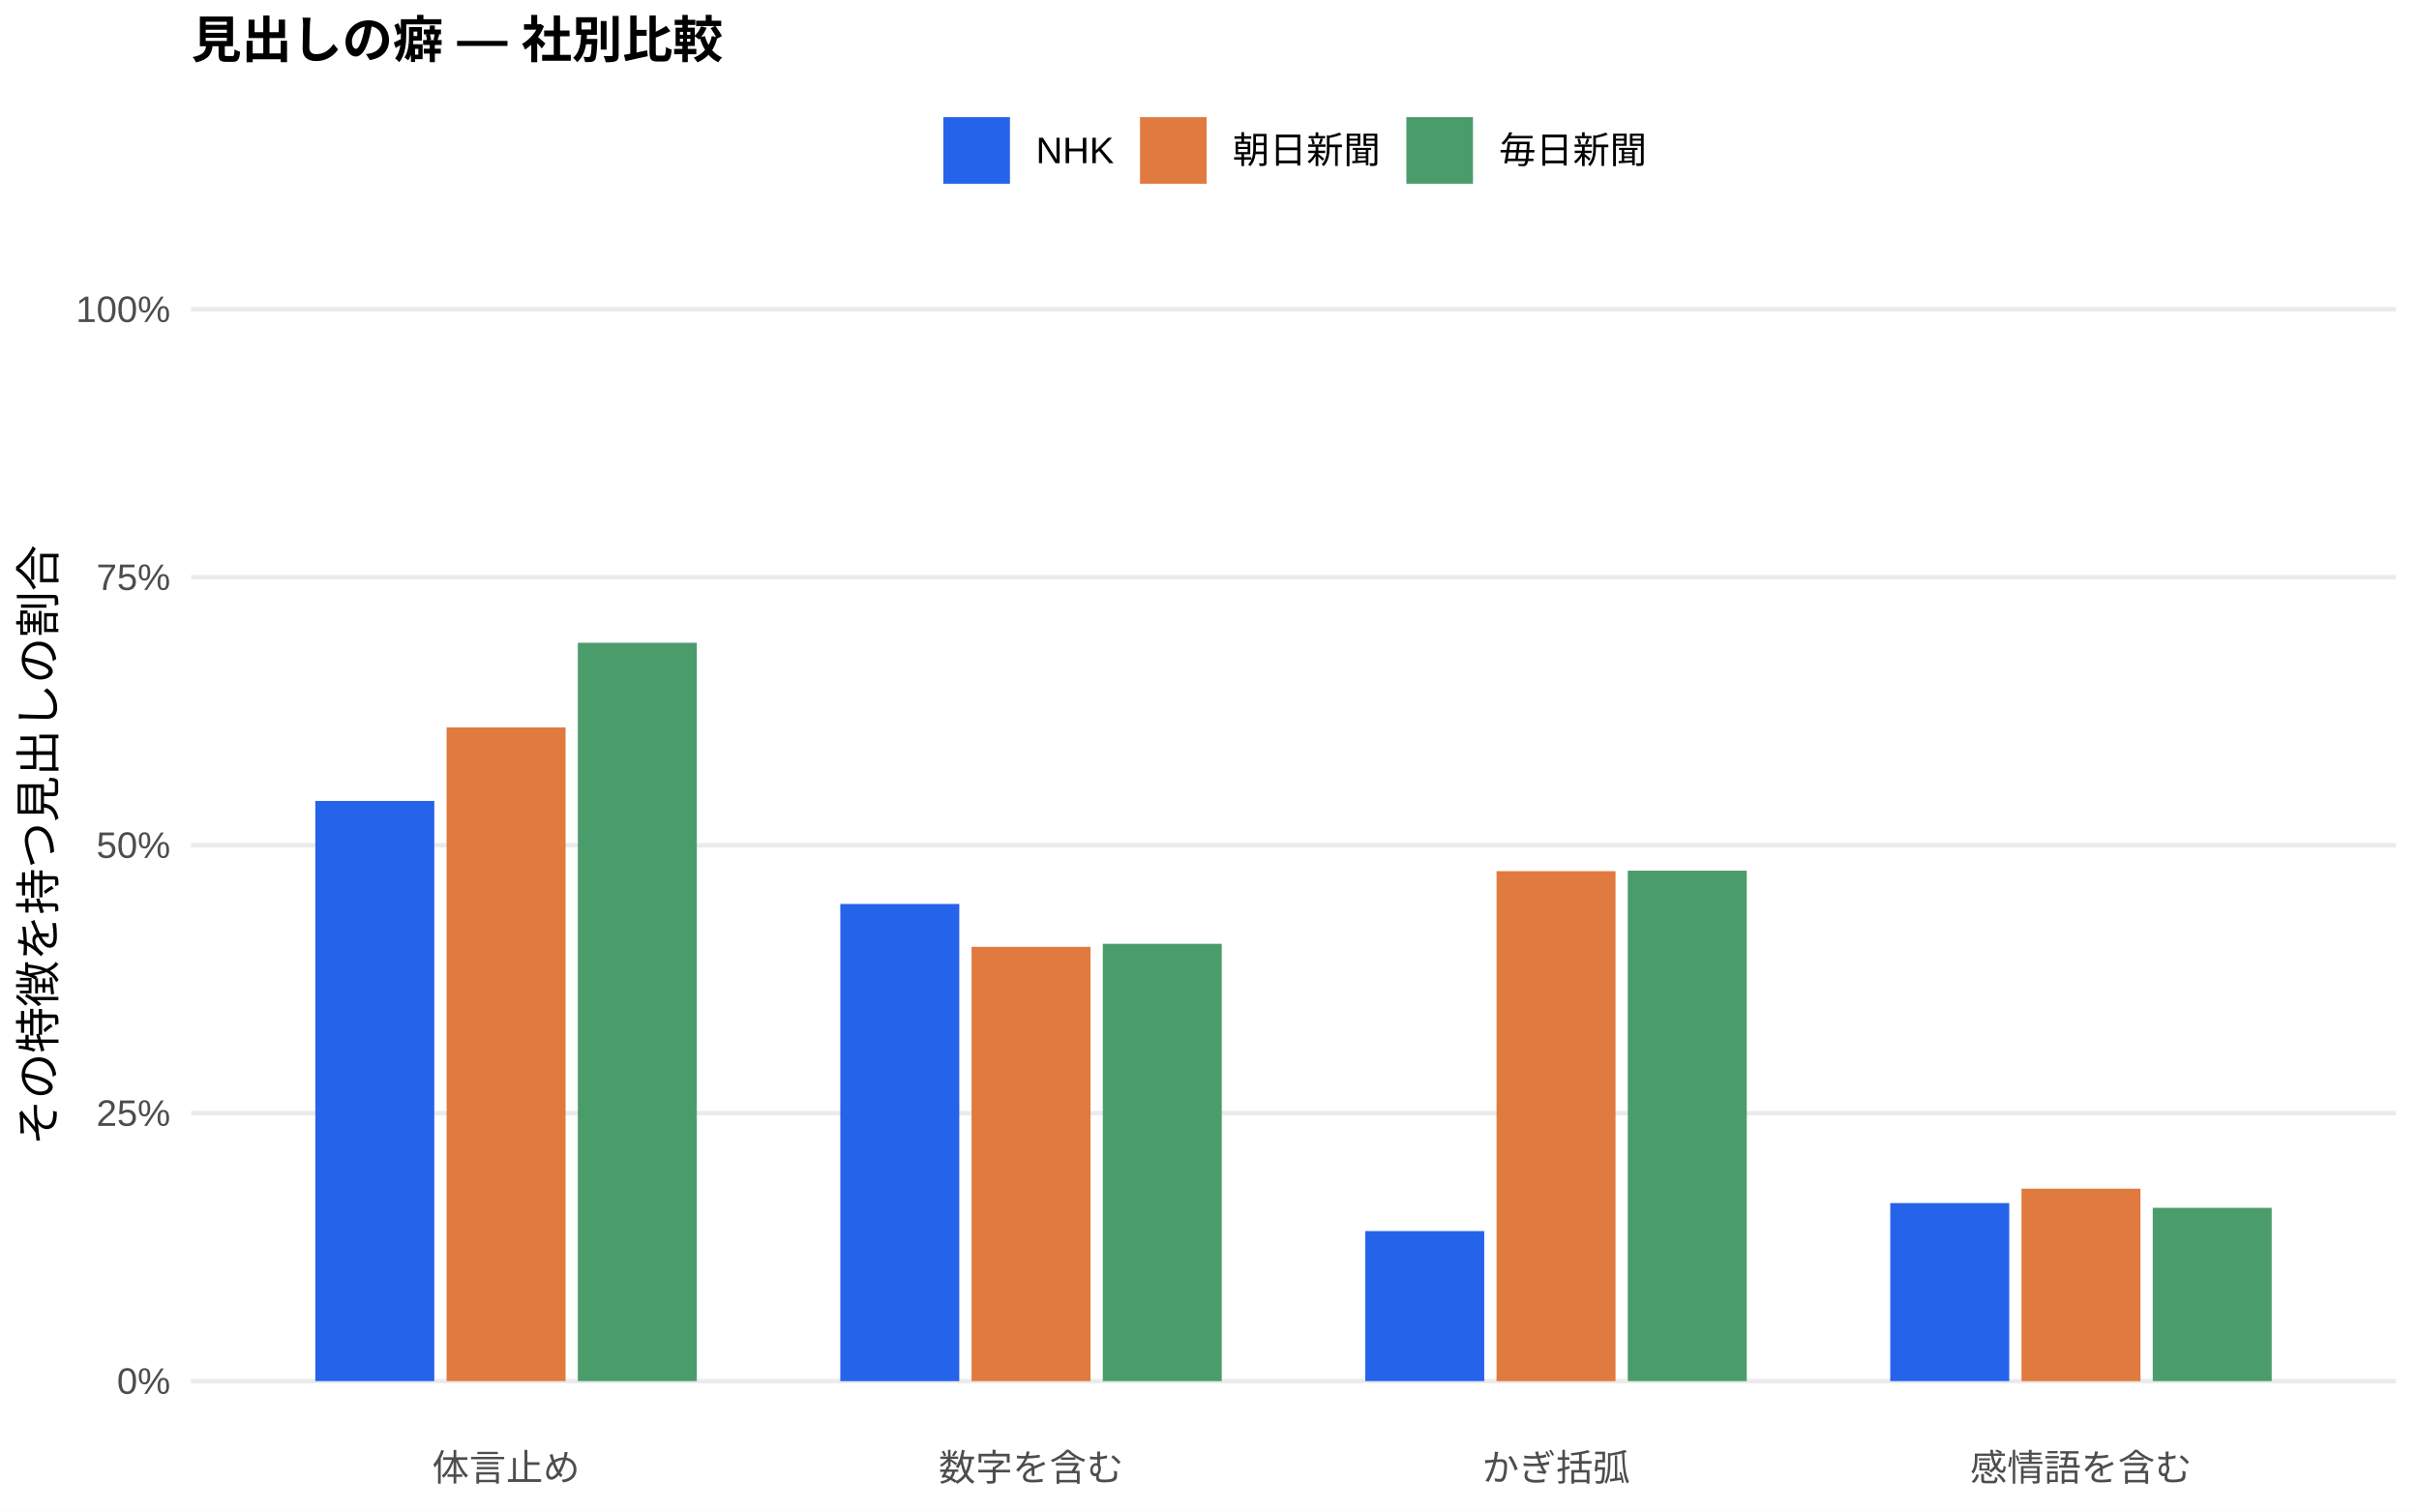
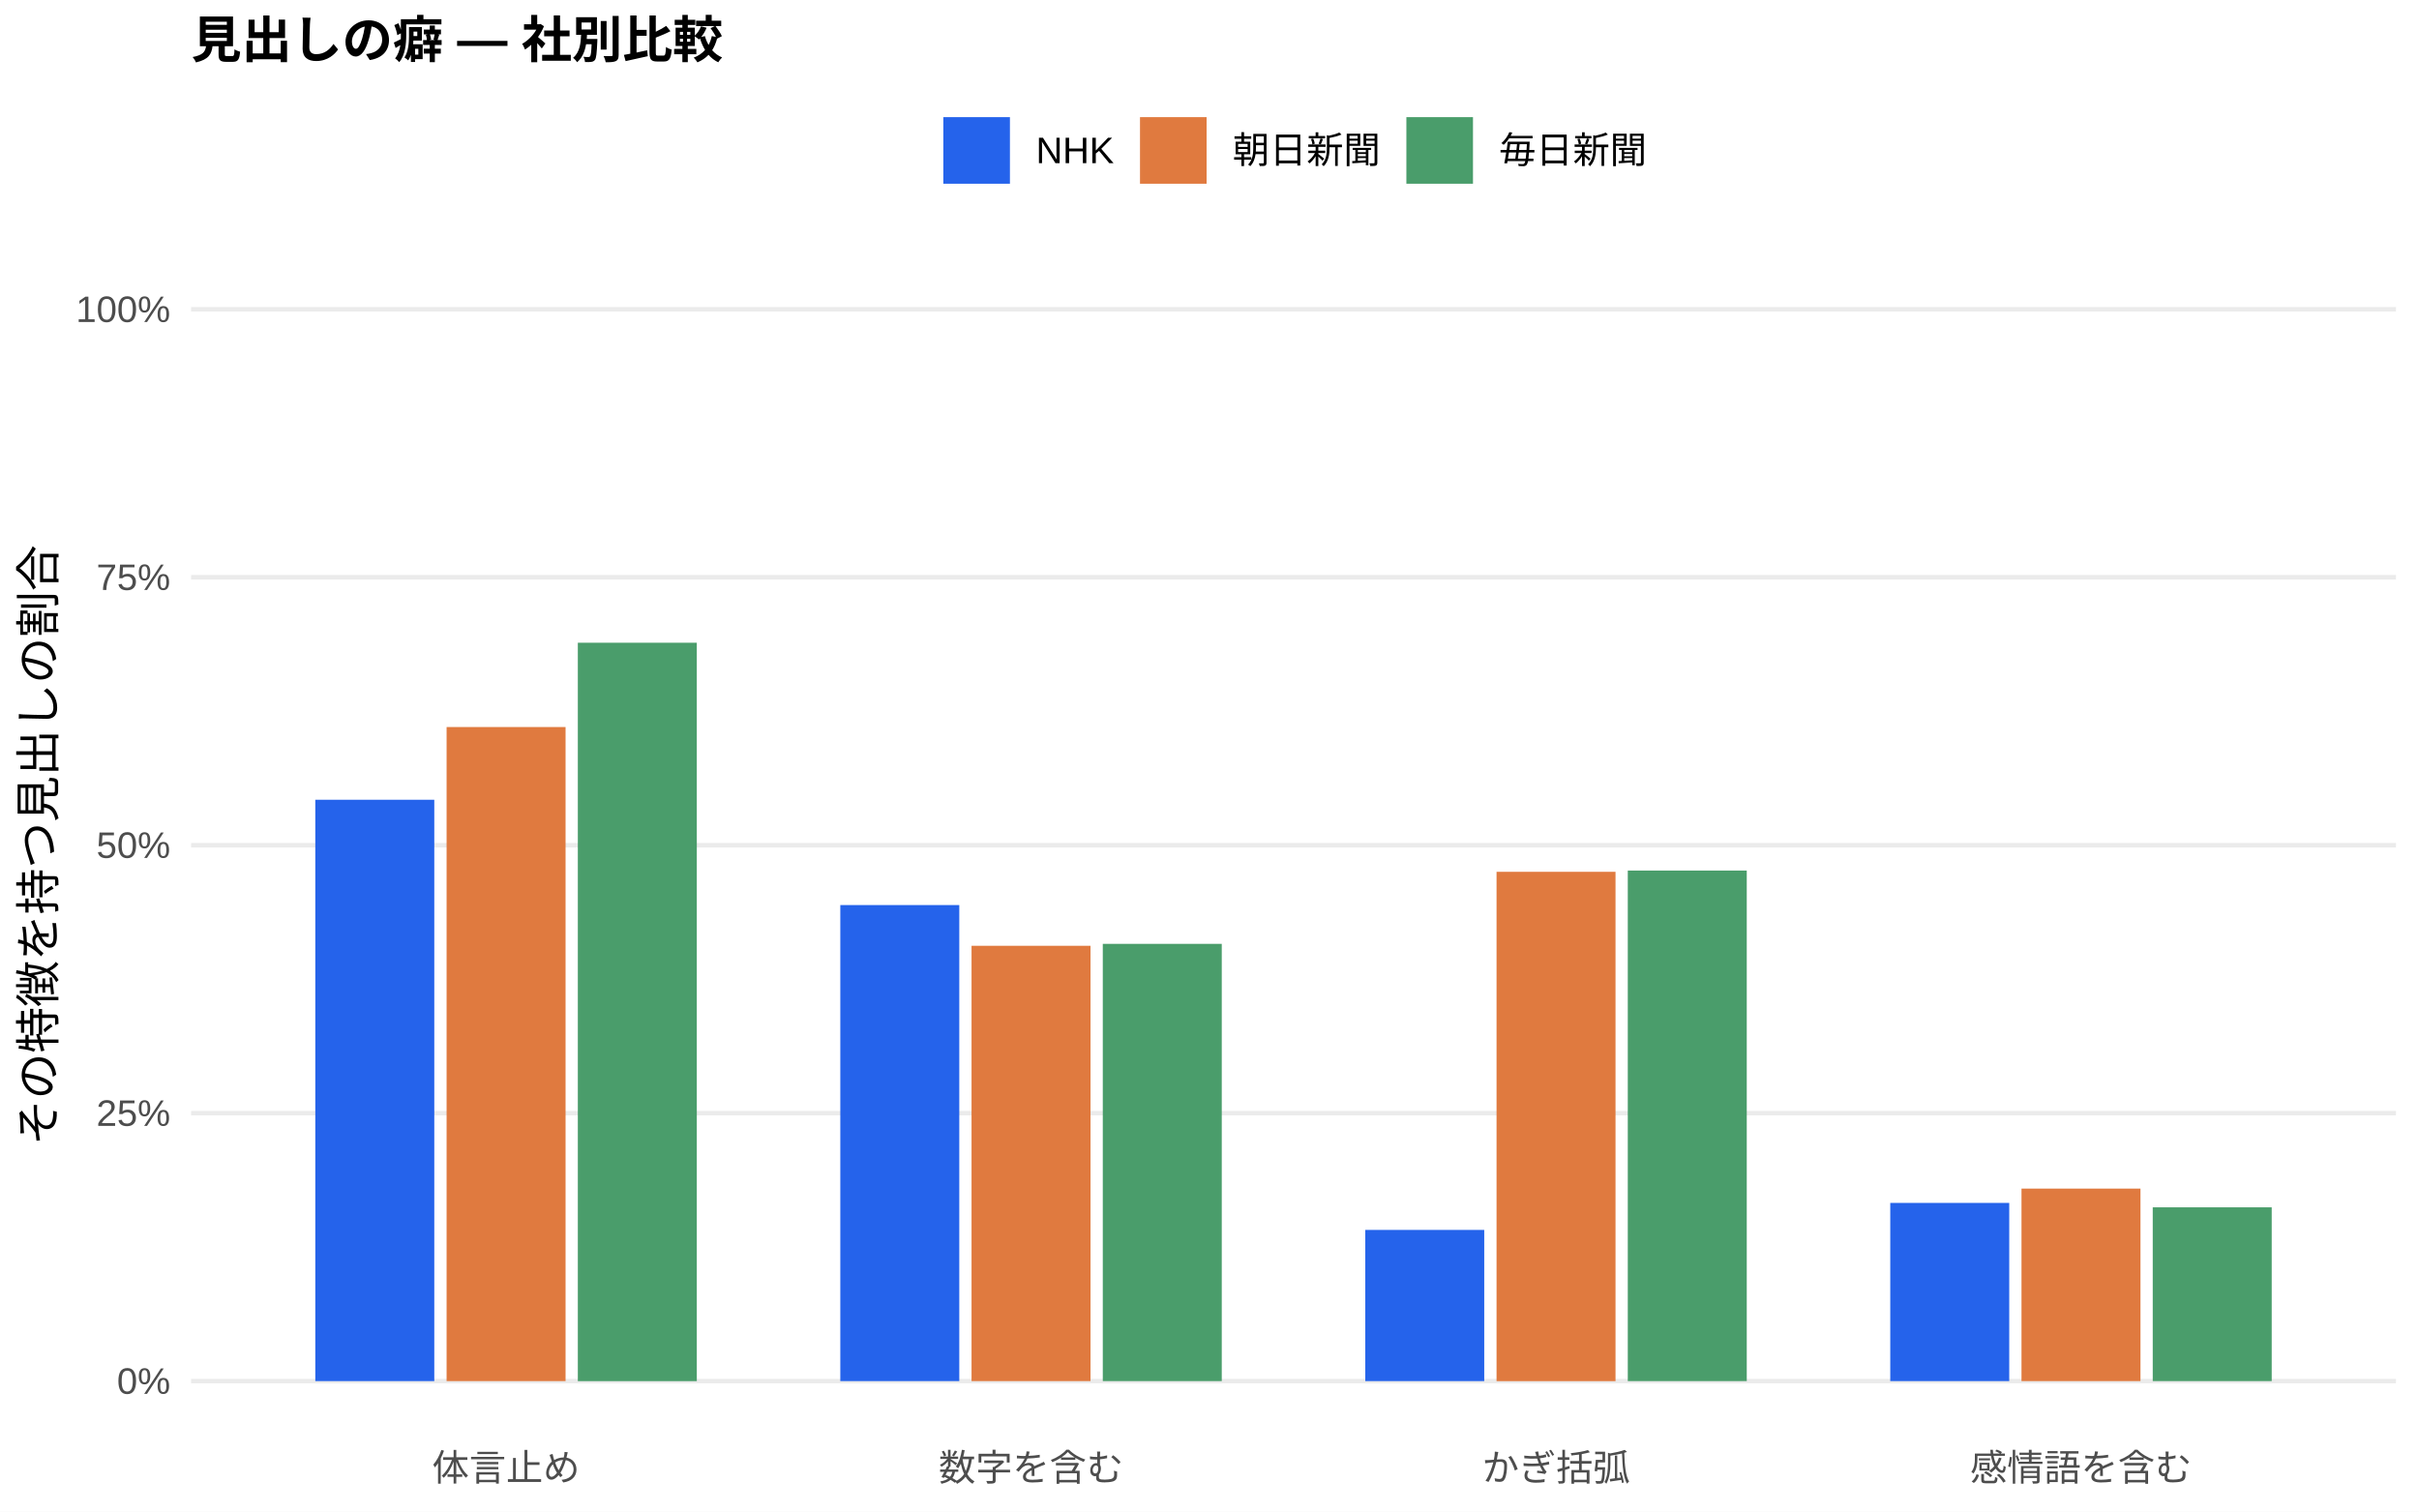
<svg xmlns="http://www.w3.org/2000/svg" width="576.00pt" height="360.00pt" viewBox="0 0 576.00 360.00">
  <g class="svglite">
    <defs>
      <style type="text/css">
    .svglite line, .svglite polyline, .svglite polygon, .svglite path, .svglite rect, .svglite circle {
      fill: none;
      stroke: #000000;
      stroke-linecap: round;
      stroke-linejoin: round;
      stroke-miterlimit: 10.00;
    }
    .svglite text {
      white-space: pre;
    }
    .svglite g.glyphgroup path {
      fill: inherit;
      stroke: none;
    }
  </style>
    </defs>
    <rect width="100%" height="100%" style="stroke: none; fill: #FFFFFF;" />
    <defs>
      <clipPath id="cpMC4wMHw1NzYuMDB8MC4wMHwzNjAuMDA=">
        <rect x="0.00" y="0.00" width="576.00" height="360.00" />
      </clipPath>
    </defs>
    <g clip-path="url(#cpMC4wMHw1NzYuMDB8MC4wMHwzNjAuMDA=)">
      <rect x="0.00" y="0.00" width="576.00" height="360.00" style="stroke-width: 1.07; stroke: none; fill: #FFFFFF;" />
    </g>
    <defs>
      <clipPath id="cpNDUuNTB8NTcwLjUyfDYwLjkxfDM0MS43MQ==">
        <rect x="45.50" y="60.91" width="525.02" height="280.80" />
      </clipPath>
    </defs>
    <g clip-path="url(#cpNDUuNTB8NTcwLjUyfDYwLjkxfDM0MS43MQ==)">
      <polyline points="45.50,328.94 570.52,328.94 " style="stroke-width: 1.07; stroke: #EBEBEB; stroke-linecap: butt;" />
      <polyline points="45.50,265.12 570.52,265.12 " style="stroke-width: 1.07; stroke: #EBEBEB; stroke-linecap: butt;" />
      <polyline points="45.50,201.31 570.52,201.31 " style="stroke-width: 1.07; stroke: #EBEBEB; stroke-linecap: butt;" />
      <polyline points="45.50,137.49 570.52,137.49 " style="stroke-width: 1.07; stroke: #EBEBEB; stroke-linecap: butt;" />
      <polyline points="45.50,73.67 570.52,73.67 " style="stroke-width: 1.07; stroke: #EBEBEB; stroke-linecap: butt;" />
-       <rect x="75.08" y="190.76" width="28.33" height="138.18" style="stroke-width: 1.07; stroke: none; stroke-linecap: butt; stroke-linejoin: miter; fill: #2563EB;" />
-       <rect x="200.09" y="215.30" width="28.33" height="113.65" style="stroke-width: 1.07; stroke: none; stroke-linecap: butt; stroke-linejoin: miter; fill: #2563EB;" />
-       <rect x="325.09" y="293.21" width="28.33" height="35.73" style="stroke-width: 1.07; stroke: none; stroke-linecap: butt; stroke-linejoin: miter; fill: #2563EB;" />
-       <rect x="450.10" y="286.54" width="28.33" height="42.40" style="stroke-width: 1.07; stroke: none; stroke-linecap: butt; stroke-linejoin: miter; fill: #2563EB;" />
-       <rect x="106.34" y="173.24" width="28.33" height="155.70" style="stroke-width: 1.07; stroke: none; stroke-linecap: butt; stroke-linejoin: miter; fill: #E07A3F;" />
-       <rect x="231.34" y="225.51" width="28.33" height="103.43" style="stroke-width: 1.07; stroke: none; stroke-linecap: butt; stroke-linejoin: miter; fill: #E07A3F;" />
-       <rect x="356.35" y="207.49" width="28.33" height="121.46" style="stroke-width: 1.07; stroke: none; stroke-linecap: butt; stroke-linejoin: miter; fill: #E07A3F;" />
-       <rect x="481.35" y="283.11" width="28.33" height="45.84" style="stroke-width: 1.07; stroke: none; stroke-linecap: butt; stroke-linejoin: miter; fill: #E07A3F;" />
-       <rect x="137.59" y="153.09" width="28.33" height="175.85" style="stroke-width: 1.07; stroke: none; stroke-linecap: butt; stroke-linejoin: miter; fill: #4A9D6B;" />
-       <rect x="262.59" y="224.79" width="28.33" height="104.16" style="stroke-width: 1.07; stroke: none; stroke-linecap: butt; stroke-linejoin: miter; fill: #4A9D6B;" />
-       <rect x="387.60" y="207.37" width="28.33" height="121.57" style="stroke-width: 1.07; stroke: none; stroke-linecap: butt; stroke-linejoin: miter; fill: #4A9D6B;" />
-       <rect x="512.60" y="287.67" width="28.33" height="41.27" style="stroke-width: 1.07; stroke: none; stroke-linecap: butt; stroke-linejoin: miter; fill: #4A9D6B;" />
+       <rect x="75.08" y="190.48" width="28.33" height="138.46" style="stroke-width: 1.07; stroke: none; stroke-linecap: butt; stroke-linejoin: miter; fill: #2563EB;" />
+       <rect x="200.09" y="215.56" width="28.33" height="113.38" style="stroke-width: 1.07; stroke: none; stroke-linecap: butt; stroke-linejoin: miter; fill: #2563EB;" />
+       <rect x="325.09" y="292.93" width="28.33" height="36.01" style="stroke-width: 1.07; stroke: none; stroke-linecap: butt; stroke-linejoin: miter; fill: #2563EB;" />
+       <rect x="450.10" y="286.50" width="28.33" height="42.44" style="stroke-width: 1.07; stroke: none; stroke-linecap: butt; stroke-linejoin: miter; fill: #2563EB;" />
+       <rect x="106.34" y="173.16" width="28.33" height="155.78" style="stroke-width: 1.07; stroke: none; stroke-linecap: butt; stroke-linejoin: miter; fill: #E07A3F;" />
+       <rect x="231.34" y="225.26" width="28.33" height="103.68" style="stroke-width: 1.07; stroke: none; stroke-linecap: butt; stroke-linejoin: miter; fill: #E07A3F;" />
+       <rect x="356.35" y="207.64" width="28.33" height="121.31" style="stroke-width: 1.07; stroke: none; stroke-linecap: butt; stroke-linejoin: miter; fill: #E07A3F;" />
+       <rect x="481.35" y="283.09" width="28.33" height="45.85" style="stroke-width: 1.07; stroke: none; stroke-linecap: butt; stroke-linejoin: miter; fill: #E07A3F;" />
+       <rect x="137.59" y="153.08" width="28.33" height="175.87" style="stroke-width: 1.07; stroke: none; stroke-linecap: butt; stroke-linejoin: miter; fill: #4A9D6B;" />
+       <rect x="262.59" y="224.80" width="28.33" height="104.14" style="stroke-width: 1.07; stroke: none; stroke-linecap: butt; stroke-linejoin: miter; fill: #4A9D6B;" />
+       <rect x="387.60" y="207.34" width="28.33" height="121.60" style="stroke-width: 1.07; stroke: none; stroke-linecap: butt; stroke-linejoin: miter; fill: #4A9D6B;" />
+       <rect x="512.60" y="287.55" width="28.33" height="41.39" style="stroke-width: 1.07; stroke: none; stroke-linecap: butt; stroke-linejoin: miter; fill: #4A9D6B;" />
    </g>
    <g clip-path="url(#cpMC4wMHw1NzYuMDB8MC4wMHwzNjAuMDA=)">
      <text x="40.57" y="331.97" text-anchor="end" style="font-size: 8.80px;fill: #4D4D4D; font-family: &quot;Liberation Sans&quot;;" textLength="12.72px" lengthAdjust="spacingAndGlyphs">0%</text>
      <text x="40.57" y="268.15" text-anchor="end" style="font-size: 8.80px;fill: #4D4D4D; font-family: &quot;Liberation Sans&quot;;" textLength="17.61px" lengthAdjust="spacingAndGlyphs">25%</text>
      <text x="40.57" y="204.33" text-anchor="end" style="font-size: 8.80px;fill: #4D4D4D; font-family: &quot;Liberation Sans&quot;;" textLength="17.61px" lengthAdjust="spacingAndGlyphs">50%</text>
      <text x="40.57" y="140.52" text-anchor="end" style="font-size: 8.80px;fill: #4D4D4D; font-family: &quot;Liberation Sans&quot;;" textLength="17.61px" lengthAdjust="spacingAndGlyphs">75%</text>
      <text x="40.57" y="76.70" text-anchor="end" style="font-size: 8.80px;fill: #4D4D4D; font-family: &quot;Liberation Sans&quot;;" textLength="22.50px" lengthAdjust="spacingAndGlyphs">100%</text>
      <text x="120.50" y="352.69" text-anchor="middle" style="font-size: 8.80px;fill: #4D4D4D; font-family: &quot;Liberation Sans&quot;;" textLength="35.19px" lengthAdjust="spacingAndGlyphs">体言止め</text>
      <text x="245.51" y="352.69" text-anchor="middle" style="font-size: 8.80px;fill: #4D4D4D; font-family: &quot;Liberation Sans&quot;;" textLength="43.98px" lengthAdjust="spacingAndGlyphs">数字を含む</text>
      <text x="370.51" y="352.69" text-anchor="middle" style="font-size: 8.80px;fill: #4D4D4D; font-family: &quot;Liberation Sans&quot;;" textLength="35.19px" lengthAdjust="spacingAndGlyphs">かぎ括弧</text>
      <text x="495.52" y="352.69" text-anchor="middle" style="font-size: 8.80px;fill: #4D4D4D; font-family: &quot;Liberation Sans&quot;;" textLength="52.78px" lengthAdjust="spacingAndGlyphs">感情語を含む</text>
      <text transform="translate(13.05,201.31) rotate(-90)" text-anchor="middle" style="font-size: 11.00px; font-family: &quot;Liberation Sans&quot;;" textLength="143.00px" lengthAdjust="spacingAndGlyphs">その特徴を持つ見出しの割合</text>
      <rect x="224.62" y="27.90" width="15.86" height="15.86" style="stroke-width: 1.07; stroke: none; stroke-linecap: butt; stroke-linejoin: miter; fill: #2563EB;" />
      <rect x="271.45" y="27.90" width="15.86" height="15.86" style="stroke-width: 1.07; stroke: none; stroke-linecap: butt; stroke-linejoin: miter; fill: #E07A3F;" />
      <rect x="334.88" y="27.90" width="15.86" height="15.86" style="stroke-width: 1.07; stroke: none; stroke-linecap: butt; stroke-linejoin: miter; fill: #4A9D6B;" />
      <text x="246.67" y="38.86" style="font-size: 8.80px; font-family: &quot;Liberation Sans&quot;;" textLength="18.59px" lengthAdjust="spacingAndGlyphs">NHK</text>
      <text x="293.50" y="38.86" style="font-size: 8.80px; font-family: &quot;Liberation Sans&quot;;" textLength="35.19px" lengthAdjust="spacingAndGlyphs">朝日新聞</text>
      <text x="356.93" y="38.86" style="font-size: 8.80px; font-family: &quot;Liberation Sans&quot;;" textLength="35.19px" lengthAdjust="spacingAndGlyphs">毎日新聞</text>
      <text x="45.50" y="13.74" style="font-size: 12.00px; font-weight: bold; font-family: &quot;Liberation Sans&quot;;" textLength="126.66px" lengthAdjust="spacingAndGlyphs">見出しの癖 — 社別比較</text>
    </g>
  </g>
</svg>
